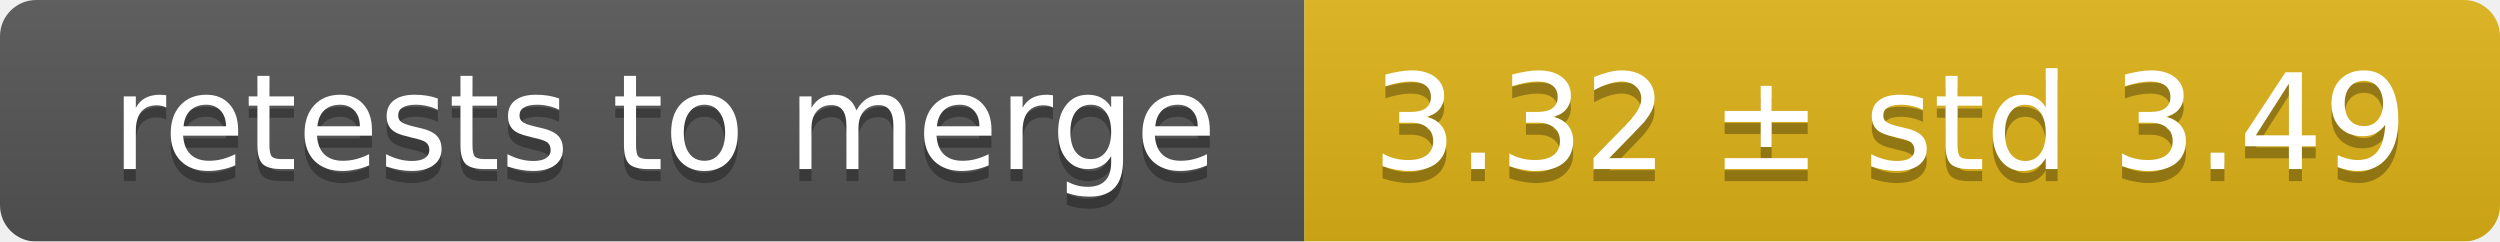
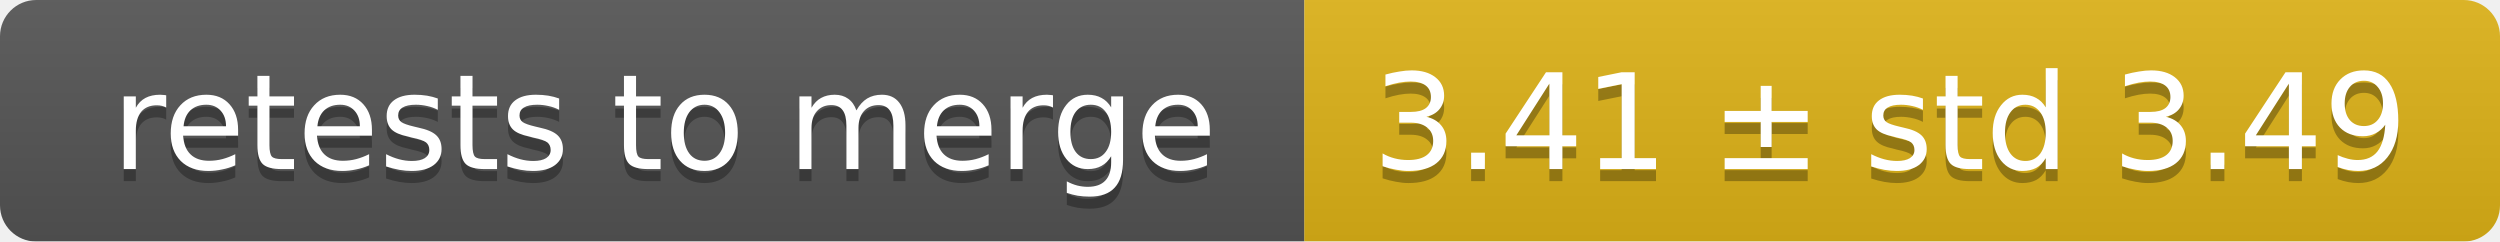
<svg xmlns="http://www.w3.org/2000/svg" width="207" height="20">
  <linearGradient id="smooth" x2="0" y2="100%">
    <stop offset="0" stop-color="#bbb" stop-opacity=".1" />
    <stop offset="1" stop-opacity=".1" />
  </linearGradient>
  <mask id="round">
    <rect width="207" height="20" rx="3" fill="#fff" />
  </mask>
  <g mask="url(#round)">
    <rect width="108" height="20" fill="#555" />
    <rect x="108" width="99" height="20" fill="#dfb317" />
    <rect width="207" height="20" fill="url(#smooth)" />
  </g>
  <g fill="#fff" text-anchor="middle" font-family="DejaVu Sans,Verdana,Geneva,sans-serif" font-size="11">
    <text x="55" y="15" fill="#010101" fill-opacity=".3">retests to merge</text>
    <text x="55" y="14">retests to merge</text>
-     <text x="156.5" y="15" fill="#010101" fill-opacity=".3">3.32 ± std 3.49</text>
-     <text x="156.5" y="14">3.32 ± std 3.49</text>
+     <text x="156.5" y="15" fill="#010101" fill-opacity=".3">3.41 ± std 3.49</text>
+     <text x="156.5" y="14">3.41 ± std 3.49</text>
  </g>
</svg>
